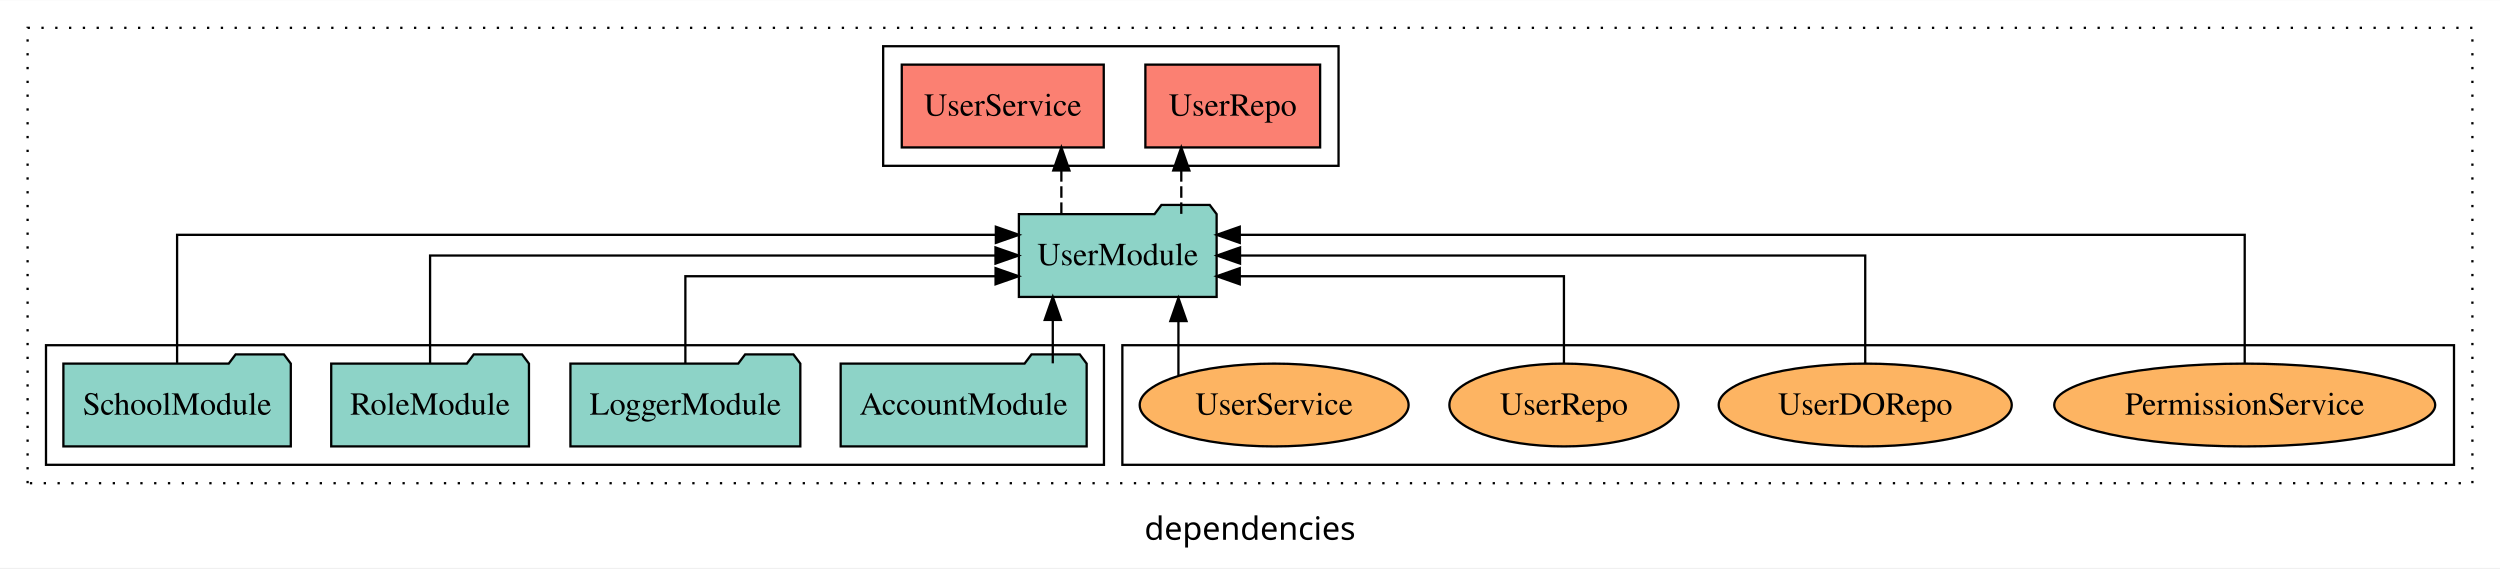
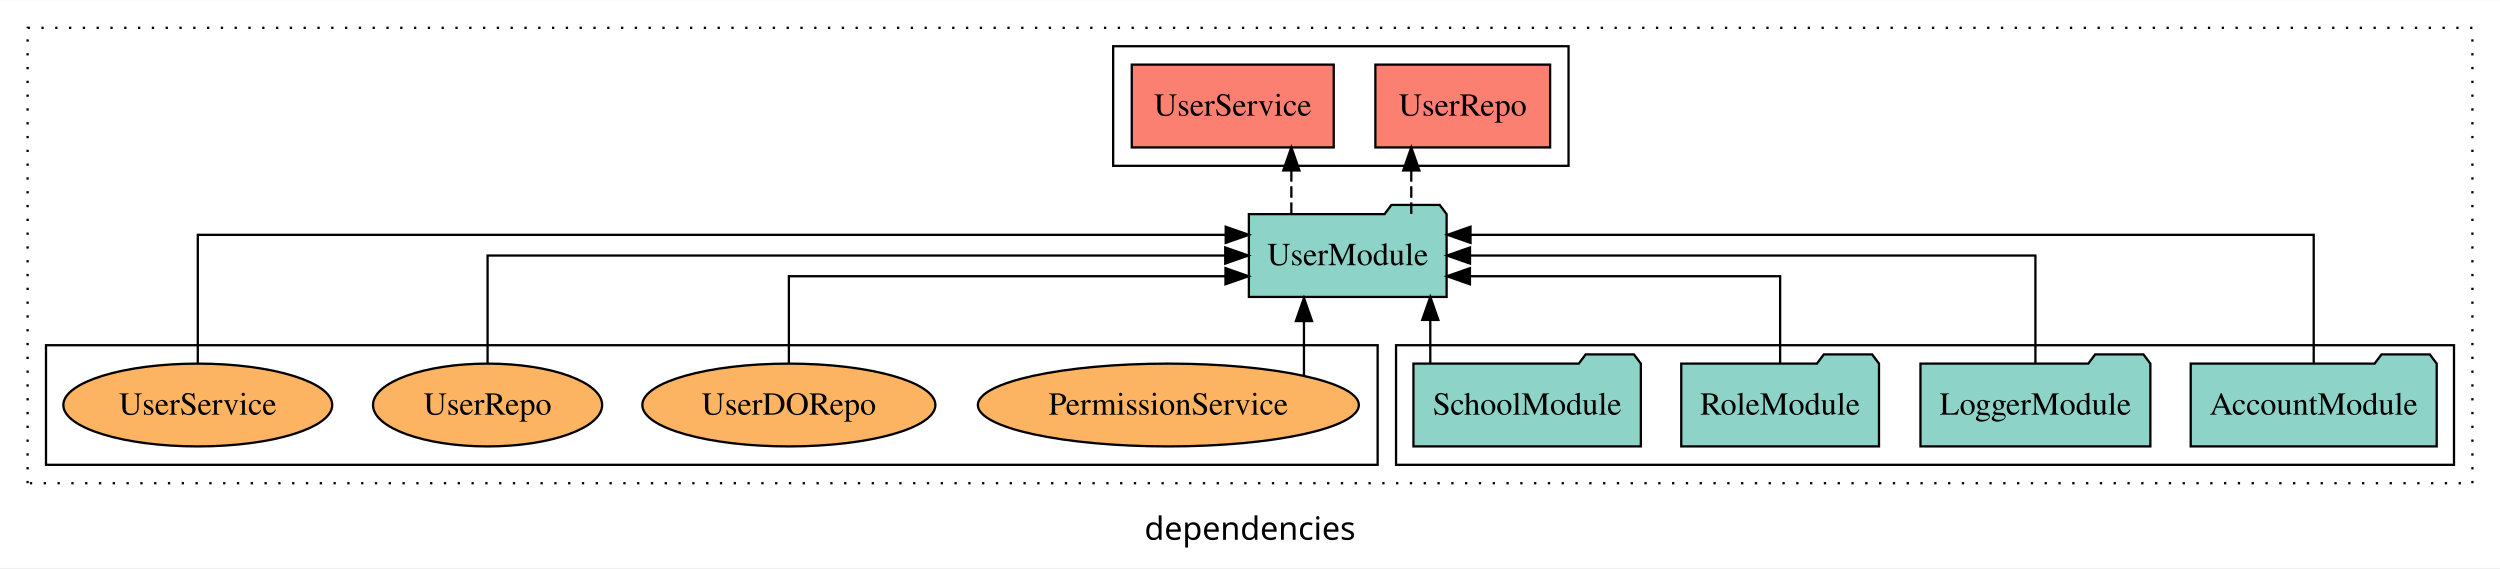
<svg xmlns="http://www.w3.org/2000/svg" width="1087pt" height="247pt" viewBox="0.00 0.00 1087.00 246.80">
  <g id="graph0" class="graph" transform="scale(1 1) rotate(0) translate(4 242.8)">
    <polygon fill="white" stroke="transparent" points="-4,4 -4,-242.8 1083,-242.8 1083,4 -4,4" />
    <text text-anchor="middle" x="539.5" y="-8.2" font-family="sans-serif" font-size="14.00">dependencies</text>
    <g id="clust1" class="cluster">
      <polygon fill="none" stroke="black" stroke-dasharray="1,5" points="8,-32.8 8,-230.8 1071,-230.8 1071,-32.8 8,-32.8" />
    </g>
-     <g id="clust6" class="cluster">
-       <polygon fill="none" stroke="black" points="484,-40.8 484,-92.8 1063,-92.8 1063,-40.8 484,-40.8" />
+     <g id="clust3" class="cluster">
+       <polygon fill="none" stroke="black" points="603,-40.8 603,-92.8 1063,-92.8 1063,-40.8 603,-40.8" />
    </g>
    <g id="clust4" class="cluster">
-       <polygon fill="none" stroke="black" points="380,-170.8 380,-222.8 578,-222.8 578,-170.8 380,-170.8" />
+       <polygon fill="none" stroke="black" points="480,-170.8 480,-222.8 678,-222.8 678,-170.8 480,-170.8" />
    </g>
-     <g id="clust3" class="cluster">
-       <polygon fill="none" stroke="black" points="16,-40.8 16,-92.8 476,-92.8 476,-40.8 16,-40.8" />
+     <g id="clust6" class="cluster">
+       <polygon fill="none" stroke="black" points="16,-40.8 16,-92.8 595,-92.8 595,-40.8 16,-40.8" />
    </g>
    <g id="node1" class="node">
-       <polygon fill="#8dd3c7" stroke="black" points="468.48,-84.8 465.48,-88.8 444.48,-88.8 441.48,-84.8 361.52,-84.8 361.52,-48.8 468.48,-48.8 468.48,-84.8" />
-       <text text-anchor="middle" x="415" y="-62.6" font-family="Times,serif" font-size="14.00">AccountModule</text>
+       <polygon fill="#8dd3c7" stroke="black" points="1055.48,-84.8 1052.48,-88.8 1031.48,-88.8 1028.48,-84.8 948.52,-84.8 948.52,-48.8 1055.48,-48.8 1055.48,-84.8" />
+       <text text-anchor="middle" x="1002" y="-62.6" font-family="Times,serif" font-size="14.00">AccountModule</text>
    </g>
    <g id="node5" class="node">
-       <polygon fill="#8dd3c7" stroke="black" points="524.99,-149.8 521.99,-153.8 500.99,-153.8 497.99,-149.8 439.01,-149.8 439.01,-113.8 524.99,-113.8 524.99,-149.8" />
-       <text text-anchor="middle" x="482" y="-127.6" font-family="Times,serif" font-size="14.00">UserModule</text>
+       <polygon fill="#8dd3c7" stroke="black" points="624.99,-149.8 621.99,-153.8 600.99,-153.8 597.99,-149.8 539.01,-149.8 539.01,-113.8 624.99,-113.8 624.99,-149.8" />
+       <text text-anchor="middle" x="582" y="-127.6" font-family="Times,serif" font-size="14.00">UserModule</text>
    </g>
    <g id="edge1" class="edge">
-       <path fill="none" stroke="black" d="M453.75,-84.91C453.75,-84.91 453.75,-103.79 453.75,-103.79" />
-       <polygon fill="black" stroke="black" points="450.25,-103.79 453.75,-113.79 457.25,-103.79 450.25,-103.79" />
+       <path fill="none" stroke="black" d="M1002,-85.09C1002,-107.01 1002,-140.8 1002,-140.8 1002,-140.8 635.37,-140.8 635.37,-140.8" />
+       <polygon fill="black" stroke="black" points="635.37,-137.3 625.37,-140.8 635.37,-144.3 635.37,-137.3" />
    </g>
    <g id="node2" class="node">
-       <polygon fill="#8dd3c7" stroke="black" points="343.98,-84.8 340.98,-88.8 319.98,-88.8 316.98,-84.8 244.02,-84.8 244.02,-48.8 343.98,-48.8 343.98,-84.8" />
-       <text text-anchor="middle" x="294" y="-62.6" font-family="Times,serif" font-size="14.00">LoggerModule</text>
+       <polygon fill="#8dd3c7" stroke="black" points="930.98,-84.8 927.98,-88.8 906.98,-88.8 903.98,-84.8 831.02,-84.8 831.02,-48.8 930.98,-48.8 930.98,-84.8" />
+       <text text-anchor="middle" x="881" y="-62.6" font-family="Times,serif" font-size="14.00">LoggerModule</text>
    </g>
    <g id="edge2" class="edge">
-       <path fill="none" stroke="black" d="M294,-84.83C294,-101.2 294,-122.8 294,-122.8 294,-122.8 428.87,-122.8 428.87,-122.8" />
-       <polygon fill="black" stroke="black" points="428.87,-126.3 438.87,-122.8 428.87,-119.3 428.87,-126.3" />
+       <path fill="none" stroke="black" d="M881,-84.91C881,-104.14 881,-131.8 881,-131.8 881,-131.8 635.16,-131.8 635.16,-131.8" />
+       <polygon fill="black" stroke="black" points="635.16,-128.3 625.16,-131.8 635.16,-135.3 635.16,-128.3" />
    </g>
    <g id="node3" class="node">
-       <polygon fill="#8dd3c7" stroke="black" points="225.99,-84.8 222.99,-88.8 201.99,-88.8 198.99,-84.8 140.01,-84.8 140.01,-48.8 225.99,-48.8 225.99,-84.8" />
-       <text text-anchor="middle" x="183" y="-62.6" font-family="Times,serif" font-size="14.00">RoleModule</text>
+       <polygon fill="#8dd3c7" stroke="black" points="812.99,-84.8 809.99,-88.8 788.99,-88.8 785.99,-84.8 727.01,-84.8 727.01,-48.8 812.99,-48.8 812.99,-84.8" />
+       <text text-anchor="middle" x="770" y="-62.6" font-family="Times,serif" font-size="14.00">RoleModule</text>
    </g>
    <g id="edge3" class="edge">
-       <path fill="none" stroke="black" d="M183,-84.91C183,-104.14 183,-131.8 183,-131.8 183,-131.8 428.84,-131.8 428.84,-131.8" />
-       <polygon fill="black" stroke="black" points="428.84,-135.3 438.84,-131.8 428.84,-128.3 428.84,-135.3" />
+       <path fill="none" stroke="black" d="M770,-84.83C770,-101.2 770,-122.8 770,-122.8 770,-122.8 635.13,-122.8 635.13,-122.8" />
+       <polygon fill="black" stroke="black" points="635.13,-119.3 625.13,-122.8 635.13,-126.3 635.13,-119.3" />
    </g>
    <g id="node4" class="node">
-       <polygon fill="#8dd3c7" stroke="black" points="122.44,-84.8 119.44,-88.8 98.44,-88.8 95.44,-84.8 23.56,-84.8 23.56,-48.8 122.44,-48.8 122.44,-84.8" />
-       <text text-anchor="middle" x="73" y="-62.6" font-family="Times,serif" font-size="14.00">SchoolModule</text>
+       <polygon fill="#8dd3c7" stroke="black" points="709.44,-84.8 706.44,-88.8 685.44,-88.8 682.44,-84.8 610.56,-84.8 610.56,-48.8 709.44,-48.8 709.44,-84.8" />
+       <text text-anchor="middle" x="660" y="-62.6" font-family="Times,serif" font-size="14.00">SchoolModule</text>
    </g>
    <g id="edge4" class="edge">
-       <path fill="none" stroke="black" d="M73,-85.09C73,-107.01 73,-140.8 73,-140.8 73,-140.8 429,-140.8 429,-140.8" />
-       <polygon fill="black" stroke="black" points="429,-144.3 439,-140.8 429,-137.3 429,-144.3" />
+       <path fill="none" stroke="black" d="M617.89,-84.91C617.89,-84.91 617.89,-103.79 617.89,-103.79" />
+       <polygon fill="black" stroke="black" points="614.39,-103.79 617.89,-113.79 621.39,-103.79 614.39,-103.79" />
    </g>
    <g id="node6" class="node">
-       <polygon fill="#fb8072" stroke="black" points="569.99,-214.8 494.01,-214.8 494.01,-178.8 569.99,-178.8 569.99,-214.8" />
-       <text text-anchor="middle" x="532" y="-192.6" font-family="Times,serif" font-size="14.00">UserRepo </text>
+       <polygon fill="#fb8072" stroke="black" points="669.99,-214.8 594.01,-214.8 594.01,-178.8 669.99,-178.8 669.99,-214.8" />
+       <text text-anchor="middle" x="632" y="-192.6" font-family="Times,serif" font-size="14.00">UserRepo </text>
    </g>
    <g id="edge5" class="edge">
-       <path fill="none" stroke="black" stroke-dasharray="5,2" d="M509.62,-149.91C509.62,-149.91 509.62,-168.79 509.62,-168.79" />
-       <polygon fill="black" stroke="black" points="506.13,-168.79 509.62,-178.79 513.13,-168.79 506.13,-168.79" />
+       <path fill="none" stroke="black" stroke-dasharray="5,2" d="M609.62,-149.91C609.62,-149.91 609.62,-168.79 609.62,-168.79" />
+       <polygon fill="black" stroke="black" points="606.13,-168.79 609.62,-178.79 613.13,-168.79 606.13,-168.79" />
    </g>
    <g id="node7" class="node">
-       <polygon fill="#fb8072" stroke="black" points="475.91,-214.8 388.09,-214.8 388.09,-178.8 475.91,-178.8 475.91,-214.8" />
-       <text text-anchor="middle" x="432" y="-192.6" font-family="Times,serif" font-size="14.00">UserService </text>
+       <polygon fill="#fb8072" stroke="black" points="575.91,-214.8 488.09,-214.8 488.09,-178.8 575.91,-178.8 575.91,-214.8" />
+       <text text-anchor="middle" x="532" y="-192.6" font-family="Times,serif" font-size="14.00">UserService </text>
    </g>
    <g id="edge6" class="edge">
-       <path fill="none" stroke="black" stroke-dasharray="5,2" d="M457.48,-149.91C457.48,-149.91 457.48,-168.79 457.48,-168.79" />
-       <polygon fill="black" stroke="black" points="453.98,-168.79 457.48,-178.79 460.98,-168.79 453.98,-168.79" />
+       <path fill="none" stroke="black" stroke-dasharray="5,2" d="M557.48,-149.91C557.48,-149.91 557.48,-168.79 557.48,-168.79" />
+       <polygon fill="black" stroke="black" points="553.98,-168.79 557.48,-178.79 560.98,-168.79 553.98,-168.79" />
    </g>
    <g id="node8" class="node">
-       <ellipse fill="#fdb462" stroke="black" cx="972" cy="-66.8" rx="82.83" ry="18" />
-       <text text-anchor="middle" x="972" y="-62.6" font-family="Times,serif" font-size="14.00">PermissionService</text>
+       <ellipse fill="#fdb462" stroke="black" cx="504" cy="-66.8" rx="82.83" ry="18" />
+       <text text-anchor="middle" x="504" y="-62.6" font-family="Times,serif" font-size="14.00">PermissionService</text>
    </g>
    <g id="edge7" class="edge">
-       <path fill="none" stroke="black" d="M972,-85.09C972,-107.01 972,-140.8 972,-140.8 972,-140.8 535.05,-140.8 535.05,-140.8" />
-       <polygon fill="black" stroke="black" points="535.05,-137.3 525.05,-140.8 535.05,-144.3 535.05,-137.3" />
+       <path fill="none" stroke="black" d="M562.96,-79.64C562.96,-79.64 562.96,-103.32 562.96,-103.32" />
+       <polygon fill="black" stroke="black" points="559.46,-103.32 562.96,-113.32 566.46,-103.32 559.46,-103.32" />
    </g>
    <g id="node9" class="node">
-       <ellipse fill="#fdb462" stroke="black" cx="807" cy="-66.8" rx="63.71" ry="18" />
-       <text text-anchor="middle" x="807" y="-62.6" font-family="Times,serif" font-size="14.00">UserDORepo</text>
+       <ellipse fill="#fdb462" stroke="black" cx="339" cy="-66.8" rx="63.71" ry="18" />
+       <text text-anchor="middle" x="339" y="-62.6" font-family="Times,serif" font-size="14.00">UserDORepo</text>
    </g>
    <g id="edge8" class="edge">
-       <path fill="none" stroke="black" d="M807,-84.91C807,-104.14 807,-131.8 807,-131.8 807,-131.8 535.16,-131.8 535.16,-131.8" />
-       <polygon fill="black" stroke="black" points="535.16,-128.3 525.16,-131.8 535.16,-135.3 535.16,-128.3" />
+       <path fill="none" stroke="black" d="M339,-84.83C339,-101.2 339,-122.8 339,-122.8 339,-122.8 528.84,-122.8 528.84,-122.8" />
+       <polygon fill="black" stroke="black" points="528.84,-126.3 538.84,-122.8 528.84,-119.3 528.84,-126.3" />
    </g>
    <g id="node10" class="node">
-       <ellipse fill="#fdb462" stroke="black" cx="676" cy="-66.8" rx="49.81" ry="18" />
-       <text text-anchor="middle" x="676" y="-62.6" font-family="Times,serif" font-size="14.00">UserRepo</text>
+       <ellipse fill="#fdb462" stroke="black" cx="208" cy="-66.8" rx="49.81" ry="18" />
+       <text text-anchor="middle" x="208" y="-62.6" font-family="Times,serif" font-size="14.00">UserRepo</text>
    </g>
    <g id="edge9" class="edge">
-       <path fill="none" stroke="black" d="M676,-84.83C676,-101.2 676,-122.8 676,-122.8 676,-122.8 535.05,-122.8 535.05,-122.8" />
-       <polygon fill="black" stroke="black" points="535.05,-119.3 525.05,-122.8 535.05,-126.3 535.05,-119.3" />
+       <path fill="none" stroke="black" d="M208,-84.91C208,-104.14 208,-131.8 208,-131.8 208,-131.8 528.73,-131.8 528.73,-131.8" />
+       <polygon fill="black" stroke="black" points="528.73,-135.3 538.73,-131.8 528.73,-128.3 528.73,-135.3" />
    </g>
    <g id="node11" class="node">
-       <ellipse fill="#fdb462" stroke="black" cx="550" cy="-66.8" rx="58.46" ry="18" />
-       <text text-anchor="middle" x="550" y="-62.6" font-family="Times,serif" font-size="14.00">UserService</text>
+       <ellipse fill="#fdb462" stroke="black" cx="82" cy="-66.8" rx="58.46" ry="18" />
+       <text text-anchor="middle" x="82" y="-62.6" font-family="Times,serif" font-size="14.00">UserService</text>
    </g>
    <g id="edge10" class="edge">
-       <path fill="none" stroke="black" d="M508.38,-79.64C508.38,-79.64 508.38,-103.32 508.38,-103.32" />
-       <polygon fill="black" stroke="black" points="504.88,-103.32 508.38,-113.32 511.88,-103.32 504.88,-103.32" />
+       <path fill="none" stroke="black" d="M82,-85.09C82,-107.01 82,-140.8 82,-140.8 82,-140.8 528.94,-140.8 528.94,-140.8" />
+       <polygon fill="black" stroke="black" points="528.94,-144.3 538.94,-140.8 528.94,-137.3 528.94,-144.3" />
    </g>
  </g>
</svg>
